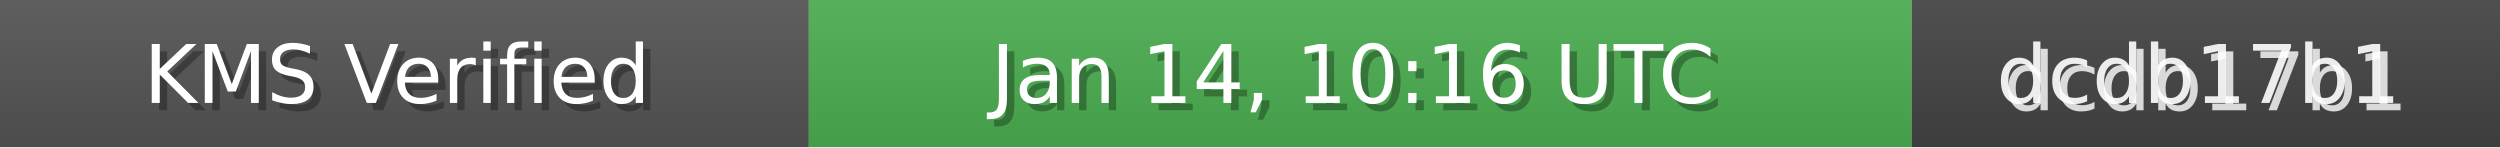
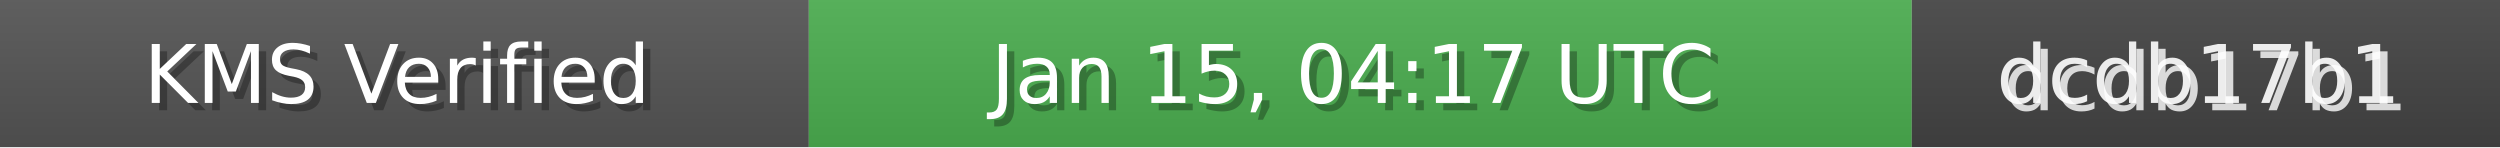
<svg xmlns="http://www.w3.org/2000/svg" width="340" height="20" role="img">
  <linearGradient id="bg" x2="0" y2="100%">
    <stop offset="0" stop-color="#bbb" stop-opacity=".1" />
    <stop offset="1" stop-opacity=".1" />
  </linearGradient>
  <rect width="110" height="20" fill="#555" />
  <rect x="110" width="150" height="20" fill="#4CAF50" />
  <rect x="260" width="80" height="20" fill="#444" />
  <rect width="340" height="20" fill="url(#bg)" />
  <g fill="#fff" text-anchor="middle" font-family="Verdana,Geneva,DejaVu Sans,sans-serif" font-size="11">
    <text x="55" y="15" fill="#000" fill-opacity=".3">KMS Verified</text>
    <text x="54" y="14">KMS Verified</text>
-     <text x="185" y="15" fill="#000" fill-opacity=".3">Jan 14, 10:16 UTC</text>
-     <text x="184" y="14">Jan 14, 10:16 UTC</text>
+     <text x="185" y="15" fill="#000" fill-opacity=".3">Jan 15, 04:17 UTC</text>
+     <text x="184" y="14">Jan 15, 04:17 UTC</text>
    <text x="300" y="15" fill="#fff" fill-opacity=".8">dcdb17b1</text>
    <text x="299" y="14" fill="#fff" fill-opacity=".9">dcdb17b1</text>
  </g>
</svg>
